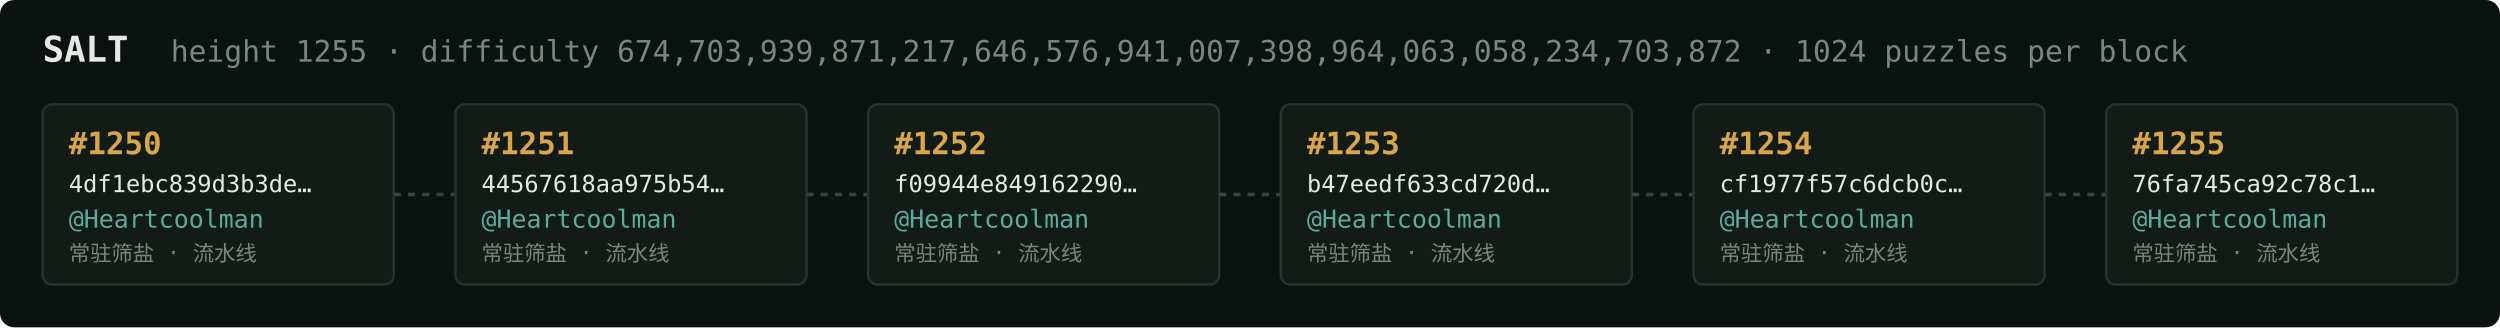
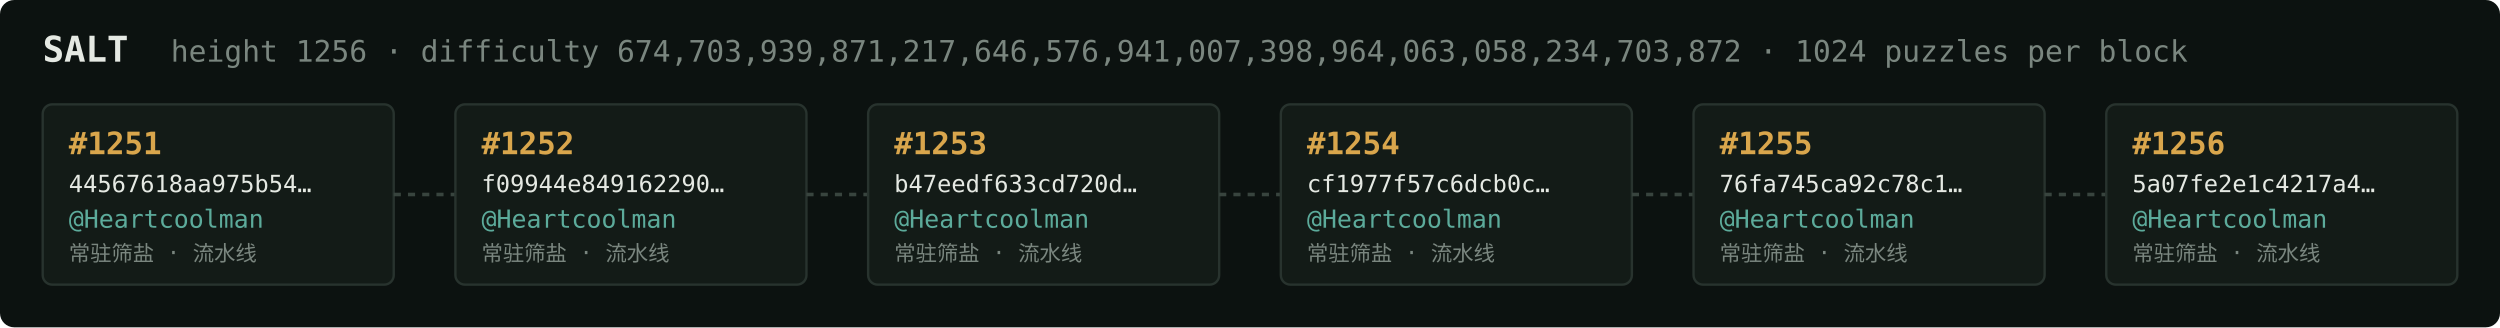
<svg xmlns="http://www.w3.org/2000/svg" width="1054" height="138" viewBox="0 0 1054 138" font-family="ui-monospace,SFMono-Regular,Menlo,monospace">
  <rect fill="#0c1210" width="1054" height="138" rx="6" />
  <text x="18" y="26" fill="#e5e9e3" font-size="15" font-weight="700">SALT</text>
-   <text x="72" y="26" fill="#7a867f" font-size="12.5">height 1255 · difficulty 674,703,939,871,217,646,576,941,007,398,964,063,058,234,703,872 · 1024 puzzles per block</text>
+   <text x="72" y="26" fill="#7a867f" font-size="12.5">height 1256 · difficulty 674,703,939,871,217,646,576,941,007,398,964,063,058,234,703,872 · 1024 puzzles per block</text>
  <rect x="18" y="44" width="148" height="76" rx="4" fill="#131b17" stroke="#28332e" stroke-width="1" />
-   <text x="29" y="65" fill="#d9a64c" font-size="13" font-weight="700">#1250</text>
-   <text x="29" y="81" fill="#e5e9e3" font-size="10">4df1ebc839d3b3de…</text>
+   <text x="29" y="65" fill="#d9a64c" font-size="13" font-weight="700">#1251</text>
+   <text x="29" y="81" fill="#e5e9e3" font-size="10">44567618aa975b54…</text>
  <text x="29" y="96" fill="#5cab9b" font-size="10.5">@Heartcoolman</text>
  <text x="29" y="110" fill="#7a867f" font-size="9">常驻筛盐 · 流水线</text>
  <line x1="166" y1="82.0" x2="192" y2="82.0" stroke="#38443e" stroke-width="1.5" stroke-dasharray="3 3" />
  <rect x="192" y="44" width="148" height="76" rx="4" fill="#131b17" stroke="#28332e" stroke-width="1" />
-   <text x="203" y="65" fill="#d9a64c" font-size="13" font-weight="700">#1251</text>
-   <text x="203" y="81" fill="#e5e9e3" font-size="10">44567618aa975b54…</text>
+   <text x="203" y="65" fill="#d9a64c" font-size="13" font-weight="700">#1252</text>
+   <text x="203" y="81" fill="#e5e9e3" font-size="10">f09944e849162290…</text>
  <text x="203" y="96" fill="#5cab9b" font-size="10.5">@Heartcoolman</text>
  <text x="203" y="110" fill="#7a867f" font-size="9">常驻筛盐 · 流水线</text>
  <line x1="340" y1="82.0" x2="366" y2="82.0" stroke="#38443e" stroke-width="1.5" stroke-dasharray="3 3" />
  <rect x="366" y="44" width="148" height="76" rx="4" fill="#131b17" stroke="#28332e" stroke-width="1" />
-   <text x="377" y="65" fill="#d9a64c" font-size="13" font-weight="700">#1252</text>
-   <text x="377" y="81" fill="#e5e9e3" font-size="10">f09944e849162290…</text>
+   <text x="377" y="65" fill="#d9a64c" font-size="13" font-weight="700">#1253</text>
+   <text x="377" y="81" fill="#e5e9e3" font-size="10">b47eedf633cd720d…</text>
  <text x="377" y="96" fill="#5cab9b" font-size="10.5">@Heartcoolman</text>
  <text x="377" y="110" fill="#7a867f" font-size="9">常驻筛盐 · 流水线</text>
  <line x1="514" y1="82.0" x2="540" y2="82.0" stroke="#38443e" stroke-width="1.5" stroke-dasharray="3 3" />
  <rect x="540" y="44" width="148" height="76" rx="4" fill="#131b17" stroke="#28332e" stroke-width="1" />
-   <text x="551" y="65" fill="#d9a64c" font-size="13" font-weight="700">#1253</text>
-   <text x="551" y="81" fill="#e5e9e3" font-size="10">b47eedf633cd720d…</text>
+   <text x="551" y="65" fill="#d9a64c" font-size="13" font-weight="700">#1254</text>
+   <text x="551" y="81" fill="#e5e9e3" font-size="10">cf1977f57c6dcb0c…</text>
  <text x="551" y="96" fill="#5cab9b" font-size="10.5">@Heartcoolman</text>
  <text x="551" y="110" fill="#7a867f" font-size="9">常驻筛盐 · 流水线</text>
  <line x1="688" y1="82.0" x2="714" y2="82.0" stroke="#38443e" stroke-width="1.5" stroke-dasharray="3 3" />
  <rect x="714" y="44" width="148" height="76" rx="4" fill="#131b17" stroke="#28332e" stroke-width="1" />
-   <text x="725" y="65" fill="#d9a64c" font-size="13" font-weight="700">#1254</text>
-   <text x="725" y="81" fill="#e5e9e3" font-size="10">cf1977f57c6dcb0c…</text>
+   <text x="725" y="65" fill="#d9a64c" font-size="13" font-weight="700">#1255</text>
+   <text x="725" y="81" fill="#e5e9e3" font-size="10">76fa745ca92c78c1…</text>
  <text x="725" y="96" fill="#5cab9b" font-size="10.5">@Heartcoolman</text>
  <text x="725" y="110" fill="#7a867f" font-size="9">常驻筛盐 · 流水线</text>
  <line x1="862" y1="82.0" x2="888" y2="82.0" stroke="#38443e" stroke-width="1.5" stroke-dasharray="3 3" />
  <rect x="888" y="44" width="148" height="76" rx="4" fill="#131b17" stroke="#28332e" stroke-width="1" />
-   <text x="899" y="65" fill="#d9a64c" font-size="13" font-weight="700">#1255</text>
-   <text x="899" y="81" fill="#e5e9e3" font-size="10">76fa745ca92c78c1…</text>
+   <text x="899" y="65" fill="#d9a64c" font-size="13" font-weight="700">#1256</text>
+   <text x="899" y="81" fill="#e5e9e3" font-size="10">5a07fe2e1c4217a4…</text>
  <text x="899" y="96" fill="#5cab9b" font-size="10.5">@Heartcoolman</text>
  <text x="899" y="110" fill="#7a867f" font-size="9">常驻筛盐 · 流水线</text>
</svg>
